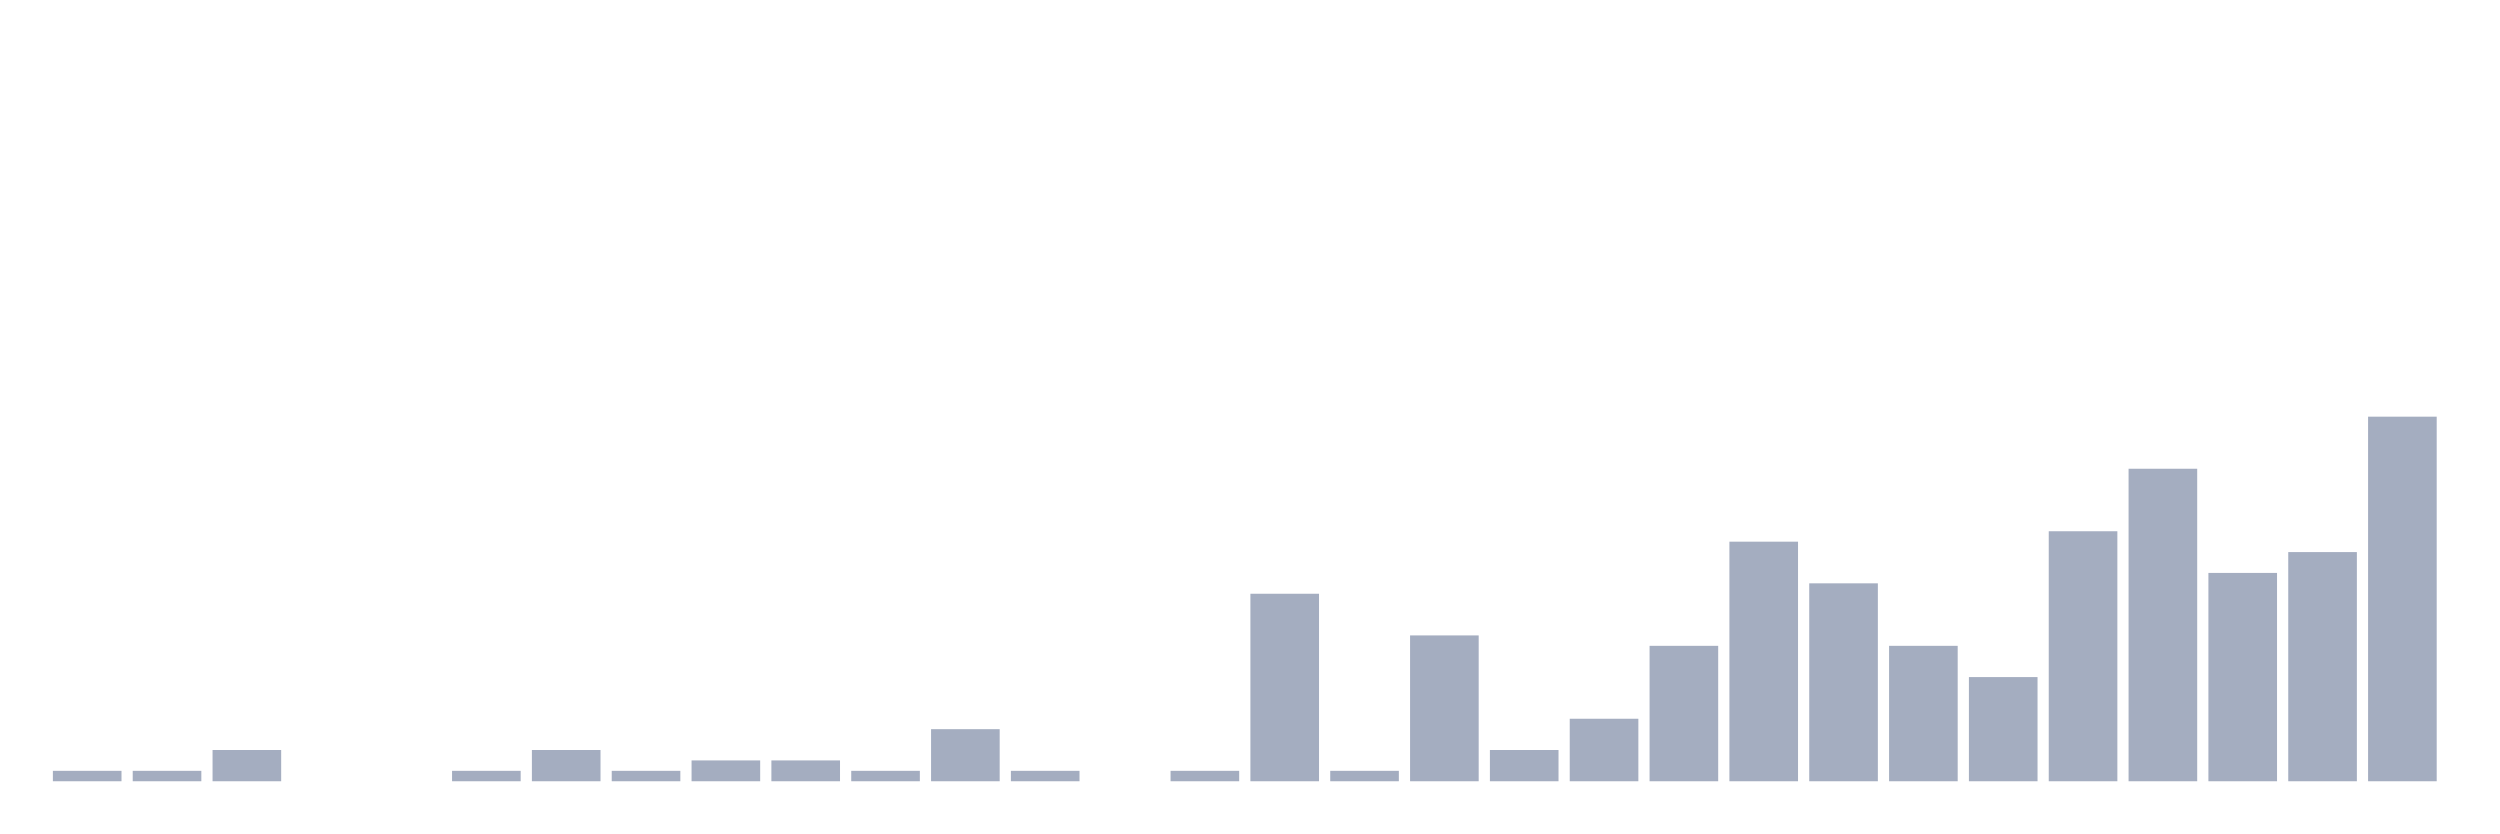
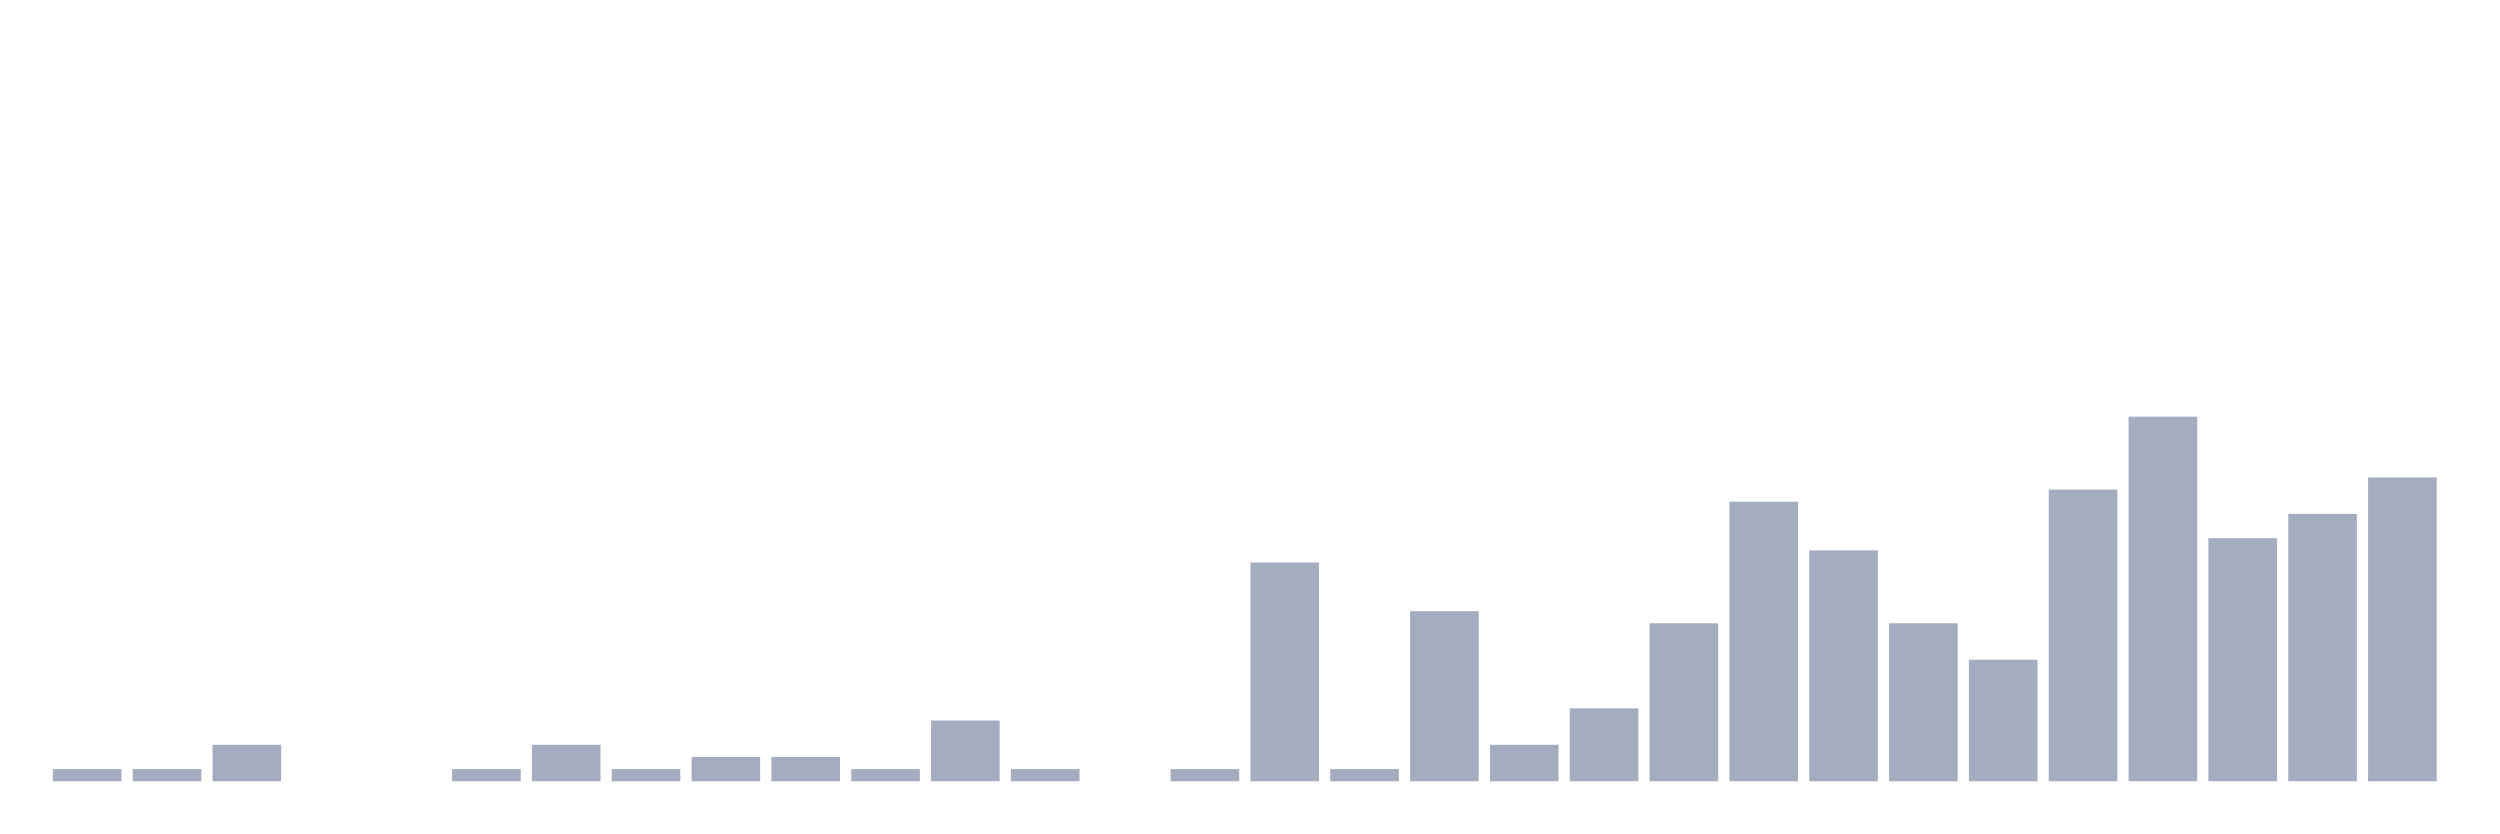
<svg xmlns="http://www.w3.org/2000/svg" viewBox="0 0 480 160">
  <g transform="translate(10,10)">
-     <rect class="bar" x="0.153" width="13.175" y="138" height="2" fill="rgb(164,173,192)" />
-     <rect class="bar" x="15.482" width="13.175" y="138" height="2" fill="rgb(164,173,192)" />
-     <rect class="bar" x="30.81" width="13.175" y="134" height="6" fill="rgb(164,173,192)" />
+     <rect class="bar" x="0.153" width="13.175" y="137.667" height="2.333" fill="rgb(164,173,192)" />
+     <rect class="bar" x="15.482" width="13.175" y="137.667" height="2.333" fill="rgb(164,173,192)" />
+     <rect class="bar" x="30.81" width="13.175" y="133" height="7" fill="rgb(164,173,192)" />
    <rect class="bar" x="46.138" width="13.175" y="140" height="0" fill="rgb(164,173,192)" />
    <rect class="bar" x="61.466" width="13.175" y="140" height="0" fill="rgb(164,173,192)" />
-     <rect class="bar" x="76.794" width="13.175" y="138" height="2" fill="rgb(164,173,192)" />
-     <rect class="bar" x="92.123" width="13.175" y="134" height="6" fill="rgb(164,173,192)" />
-     <rect class="bar" x="107.451" width="13.175" y="138" height="2" fill="rgb(164,173,192)" />
-     <rect class="bar" x="122.779" width="13.175" y="136" height="4" fill="rgb(164,173,192)" />
-     <rect class="bar" x="138.107" width="13.175" y="136" height="4" fill="rgb(164,173,192)" />
-     <rect class="bar" x="153.436" width="13.175" y="138" height="2" fill="rgb(164,173,192)" />
-     <rect class="bar" x="168.764" width="13.175" y="130" height="10" fill="rgb(164,173,192)" />
-     <rect class="bar" x="184.092" width="13.175" y="138" height="2" fill="rgb(164,173,192)" />
+     <rect class="bar" x="76.794" width="13.175" y="137.667" height="2.333" fill="rgb(164,173,192)" />
+     <rect class="bar" x="92.123" width="13.175" y="133" height="7" fill="rgb(164,173,192)" />
+     <rect class="bar" x="107.451" width="13.175" y="137.667" height="2.333" fill="rgb(164,173,192)" />
+     <rect class="bar" x="122.779" width="13.175" y="135.333" height="4.667" fill="rgb(164,173,192)" />
+     <rect class="bar" x="138.107" width="13.175" y="135.333" height="4.667" fill="rgb(164,173,192)" />
+     <rect class="bar" x="153.436" width="13.175" y="137.667" height="2.333" fill="rgb(164,173,192)" />
+     <rect class="bar" x="168.764" width="13.175" y="128.333" height="11.667" fill="rgb(164,173,192)" />
+     <rect class="bar" x="184.092" width="13.175" y="137.667" height="2.333" fill="rgb(164,173,192)" />
    <rect class="bar" x="199.42" width="13.175" y="140" height="0" fill="rgb(164,173,192)" />
-     <rect class="bar" x="214.748" width="13.175" y="138" height="2" fill="rgb(164,173,192)" />
-     <rect class="bar" x="230.077" width="13.175" y="104" height="36" fill="rgb(164,173,192)" />
-     <rect class="bar" x="245.405" width="13.175" y="138" height="2" fill="rgb(164,173,192)" />
-     <rect class="bar" x="260.733" width="13.175" y="112" height="28" fill="rgb(164,173,192)" />
-     <rect class="bar" x="276.061" width="13.175" y="134" height="6" fill="rgb(164,173,192)" />
-     <rect class="bar" x="291.39" width="13.175" y="128" height="12" fill="rgb(164,173,192)" />
-     <rect class="bar" x="306.718" width="13.175" y="114" height="26" fill="rgb(164,173,192)" />
-     <rect class="bar" x="322.046" width="13.175" y="94" height="46" fill="rgb(164,173,192)" />
-     <rect class="bar" x="337.374" width="13.175" y="102" height="38" fill="rgb(164,173,192)" />
-     <rect class="bar" x="352.702" width="13.175" y="114" height="26" fill="rgb(164,173,192)" />
-     <rect class="bar" x="368.031" width="13.175" y="120" height="20" fill="rgb(164,173,192)" />
-     <rect class="bar" x="383.359" width="13.175" y="92" height="48" fill="rgb(164,173,192)" />
-     <rect class="bar" x="398.687" width="13.175" y="80" height="60" fill="rgb(164,173,192)" />
-     <rect class="bar" x="414.015" width="13.175" y="100" height="40" fill="rgb(164,173,192)" />
-     <rect class="bar" x="429.344" width="13.175" y="96" height="44" fill="rgb(164,173,192)" />
-     <rect class="bar" x="444.672" width="13.175" y="70" height="70" fill="rgb(164,173,192)" />
+     <rect class="bar" x="214.748" width="13.175" y="137.667" height="2.333" fill="rgb(164,173,192)" />
+     <rect class="bar" x="230.077" width="13.175" y="98" height="42" fill="rgb(164,173,192)" />
+     <rect class="bar" x="245.405" width="13.175" y="137.667" height="2.333" fill="rgb(164,173,192)" />
+     <rect class="bar" x="260.733" width="13.175" y="107.333" height="32.667" fill="rgb(164,173,192)" />
+     <rect class="bar" x="276.061" width="13.175" y="133" height="7" fill="rgb(164,173,192)" />
+     <rect class="bar" x="291.39" width="13.175" y="126" height="14" fill="rgb(164,173,192)" />
+     <rect class="bar" x="306.718" width="13.175" y="109.667" height="30.333" fill="rgb(164,173,192)" />
+     <rect class="bar" x="322.046" width="13.175" y="86.333" height="53.667" fill="rgb(164,173,192)" />
+     <rect class="bar" x="337.374" width="13.175" y="95.667" height="44.333" fill="rgb(164,173,192)" />
+     <rect class="bar" x="352.702" width="13.175" y="109.667" height="30.333" fill="rgb(164,173,192)" />
+     <rect class="bar" x="368.031" width="13.175" y="116.667" height="23.333" fill="rgb(164,173,192)" />
+     <rect class="bar" x="383.359" width="13.175" y="84" height="56" fill="rgb(164,173,192)" />
+     <rect class="bar" x="398.687" width="13.175" y="70" height="70" fill="rgb(164,173,192)" />
+     <rect class="bar" x="414.015" width="13.175" y="93.333" height="46.667" fill="rgb(164,173,192)" />
+     <rect class="bar" x="429.344" width="13.175" y="88.667" height="51.333" fill="rgb(164,173,192)" />
+     <rect class="bar" x="444.672" width="13.175" y="81.667" height="58.333" fill="rgb(164,173,192)" />
  </g>
</svg>
